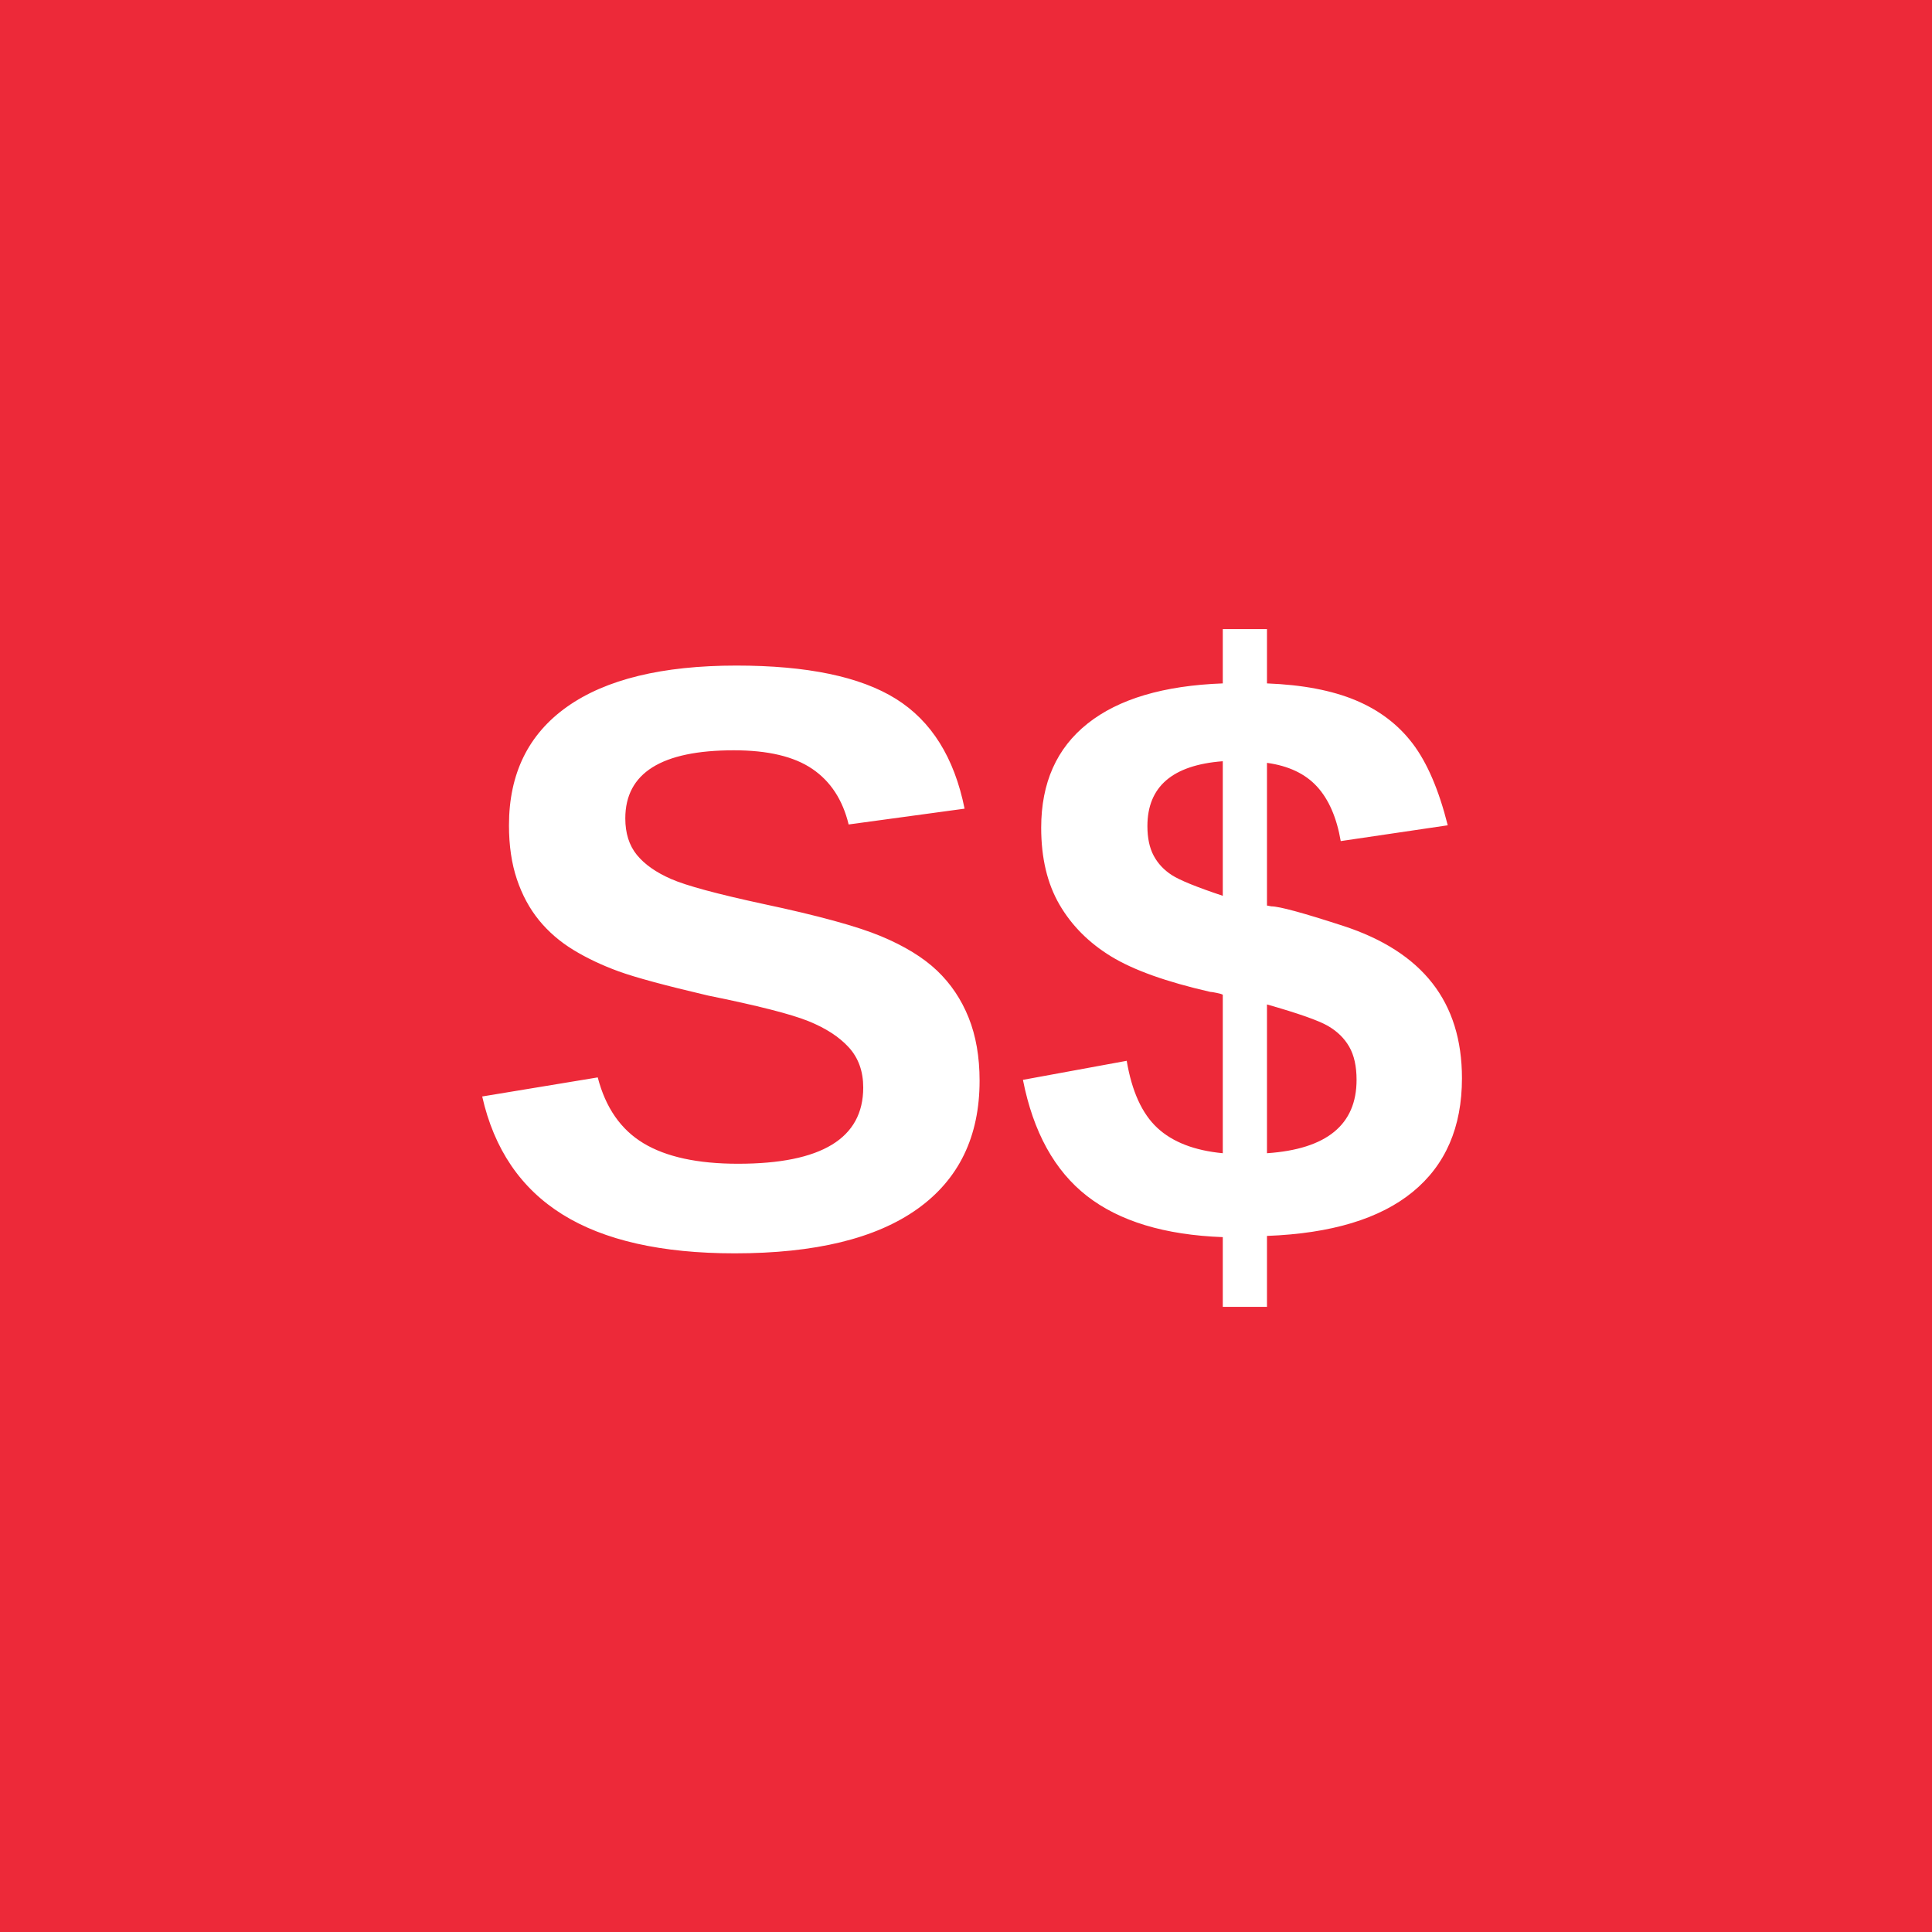
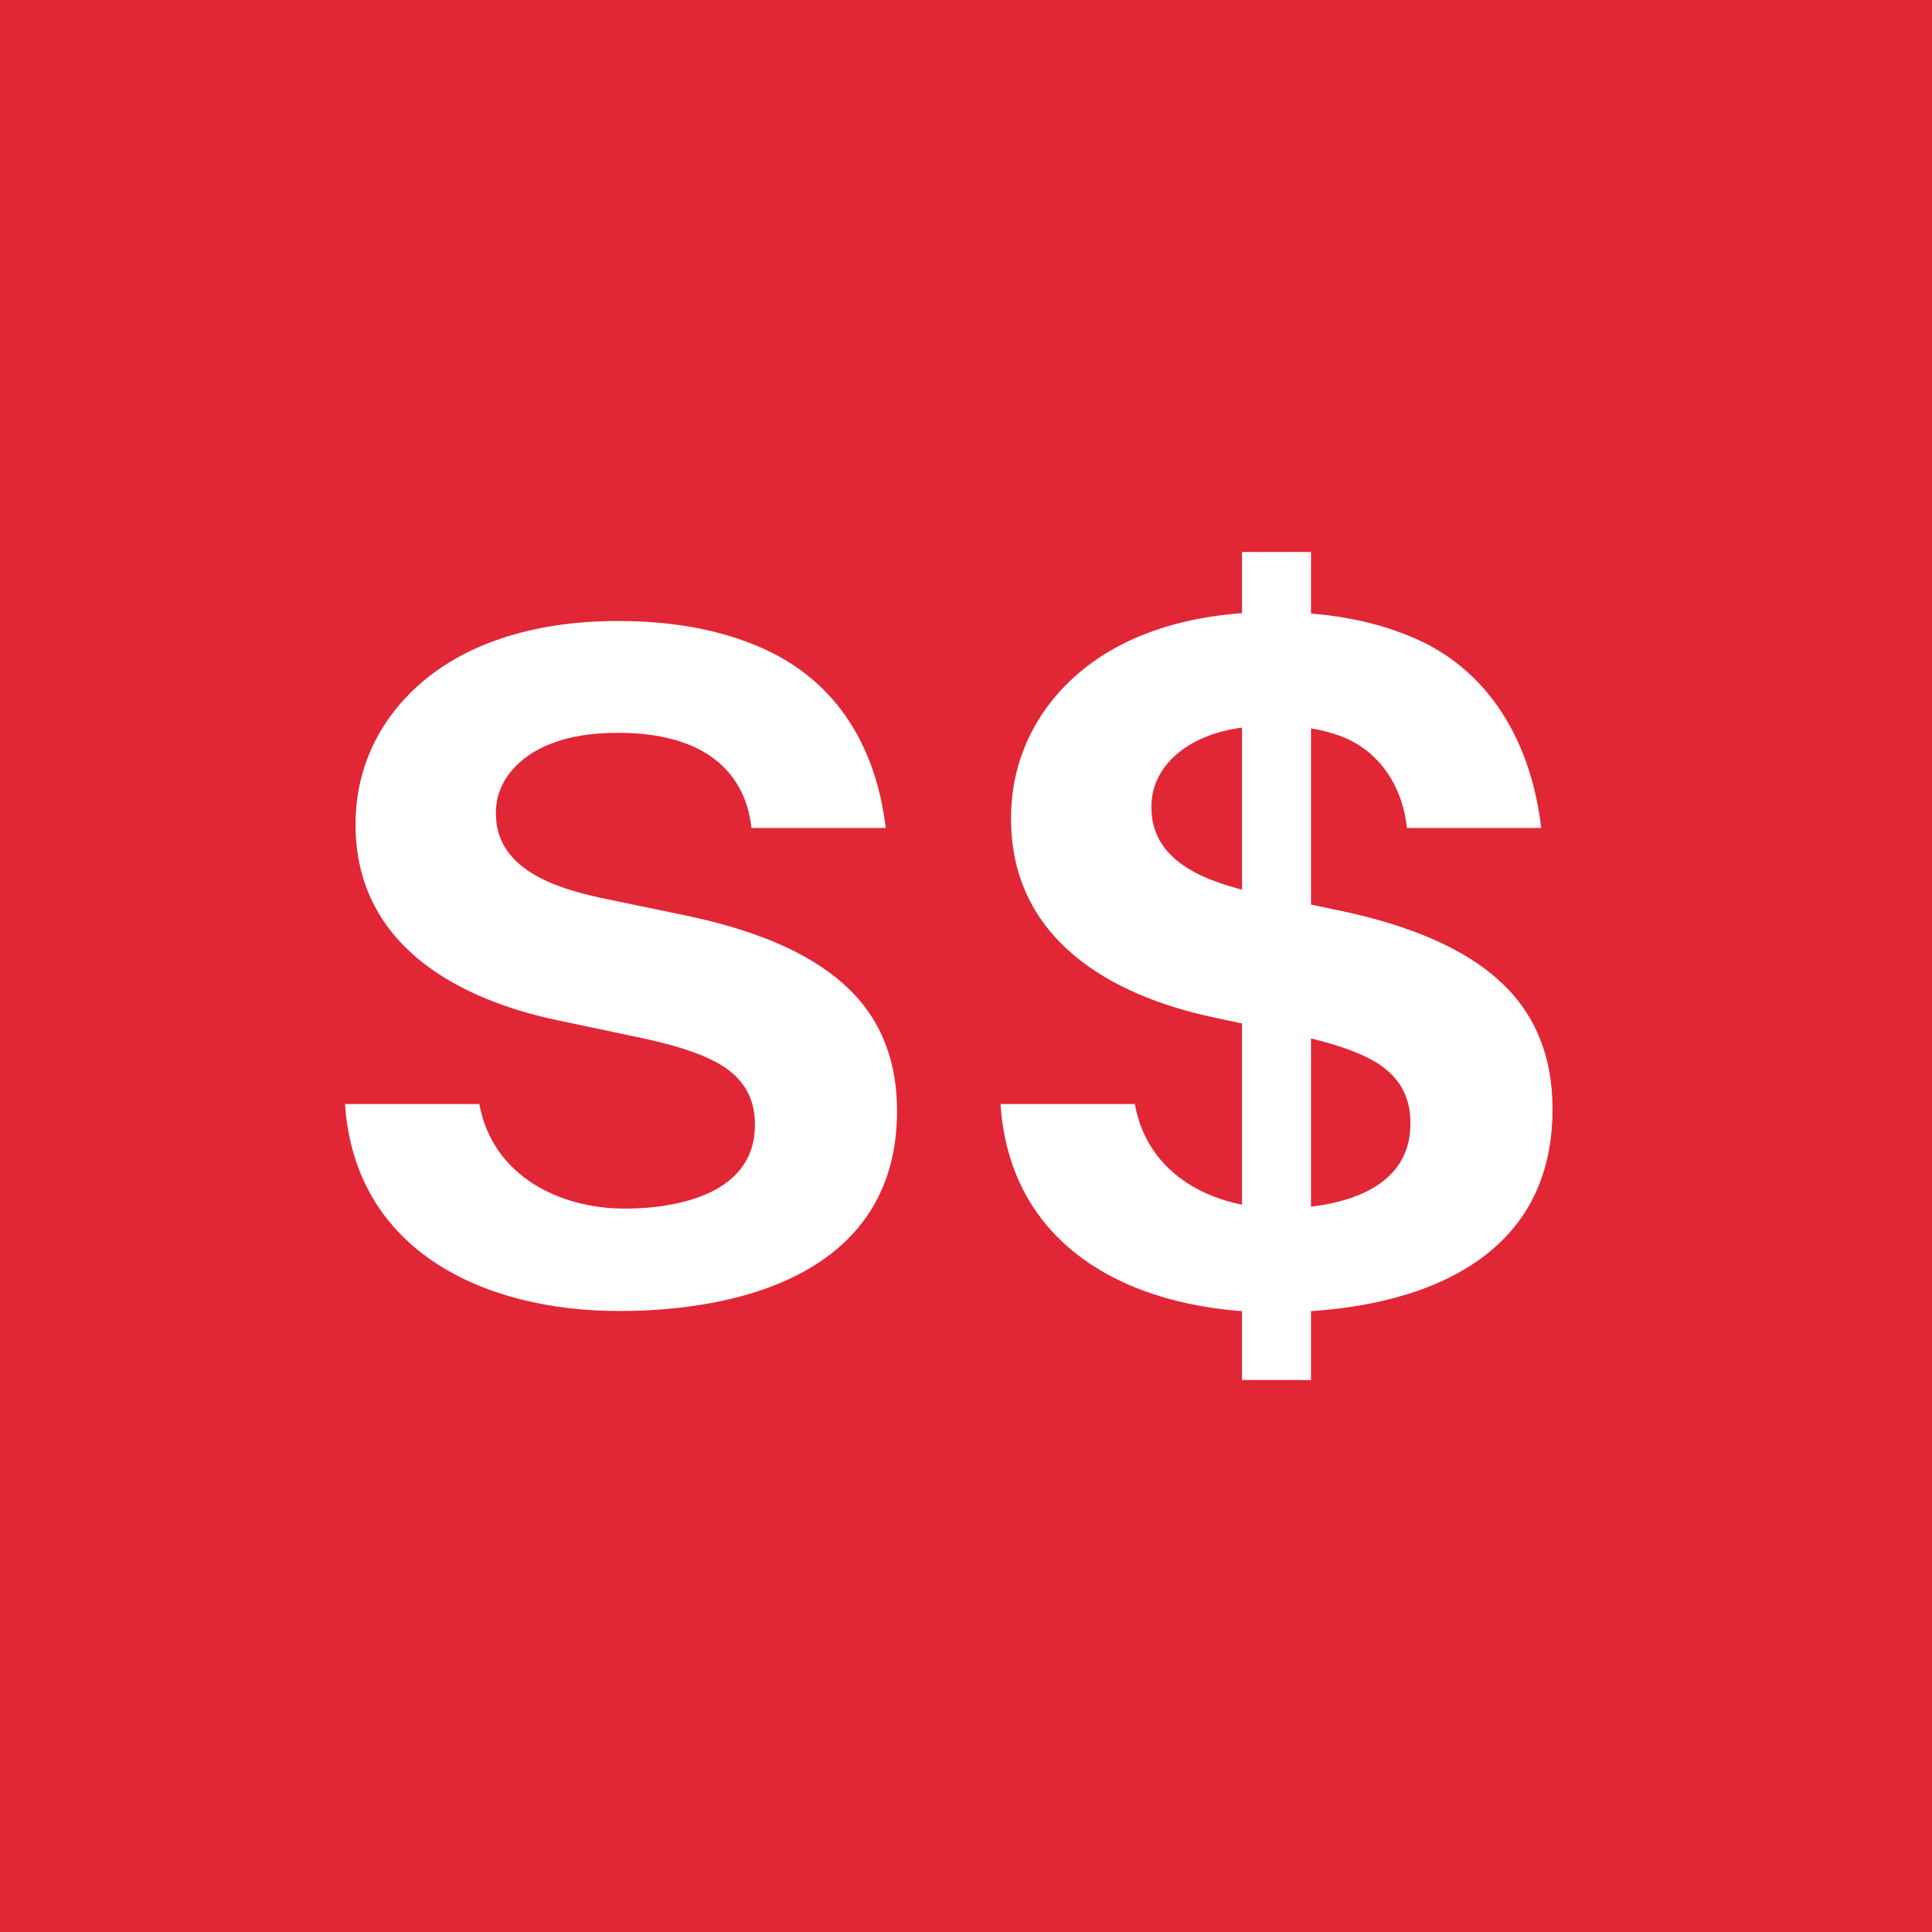
- <svg xmlns="http://www.w3.org/2000/svg" width="800px" height="800px" viewBox="0 0 1024 1024">
-   <rect width="100%" height="100%" fill="#ED2939" />
-   <text x="512" y="660" fill="#fff" font-family="Arial, Helvetica, sans-serif" font-size="440" font-weight="700" text-anchor="middle">S$</text>
+ <svg xmlns="http://www.w3.org/2000/svg" viewBox="0 0 56 56" fill="none">
+   <rect x="0" y="0" width="56" height="56" fill="#E12736" />
+   <path d="M17.945 38C21.688 38 26 36.767 26 32.21v-.029c0-1.562-.556-2.788-1.567-3.675-1-.888-2.517-1.544-4.548-1.968l-2.508-.521c-1.302-.286-3.003-.836-3.003-2.431v-.03c0-.969.727-1.663 1.589-1.996.525-.212 1.176-.319 1.954-.319.738 0 1.375.097 1.91.29 1.146.406 1.83 1.275 1.953 2.469h3.893c-.288-2.427-1.493-4.398-3.835-5.32-1.117-.453-2.425-.68-3.922-.68-1.496 0-2.818.241-3.965.724-2.152.905-3.645 2.784-3.645 5.151v.03c0 3.408 2.84 5.039 5.876 5.672l2.463.52c1.254.27 2.105.599 2.552.984.457.377.685.878.685 1.506v.028c0 1.969-2.2 2.417-3.776 2.417-1.893 0-3.832-.951-4.213-3.032H10c.287 4.274 4.044 6 7.945 6zM36.945 38.038c3.743 0 8.055-1.251 8.055-5.876v-.029c0-1.586-.556-2.83-1.567-3.73-1-.9-2.517-1.567-4.548-1.997l-2.508-.53c-1.302-.29-3.003-.847-3.003-2.466v-.03c0-.984.727-1.689 1.589-2.026.525-.216 1.176-.323 1.953-.323.74 0 1.376.097 1.91.293 1.147.413 1.83 1.464 1.954 2.676h3.893c-.288-2.463-1.494-4.634-3.835-5.569-1.117-.46-2.425-.69-3.922-.69-1.496 0-2.818.245-3.965.734-2.152.919-3.645 2.826-3.645 5.228v.03c0 3.46 2.84 5.115 5.876 5.757l2.463.528c1.254.274 2.105.607 2.552.999.457.382.685.89.685 1.527v.03c0 1.997-2.2 2.452-3.776 2.452-1.892 0-3.832-.914-4.213-3.026H29c.287 4.337 4.044 6.038 7.945 6.038zM36 40h2V16h-2v24z" fill="#fff" />
</svg>
